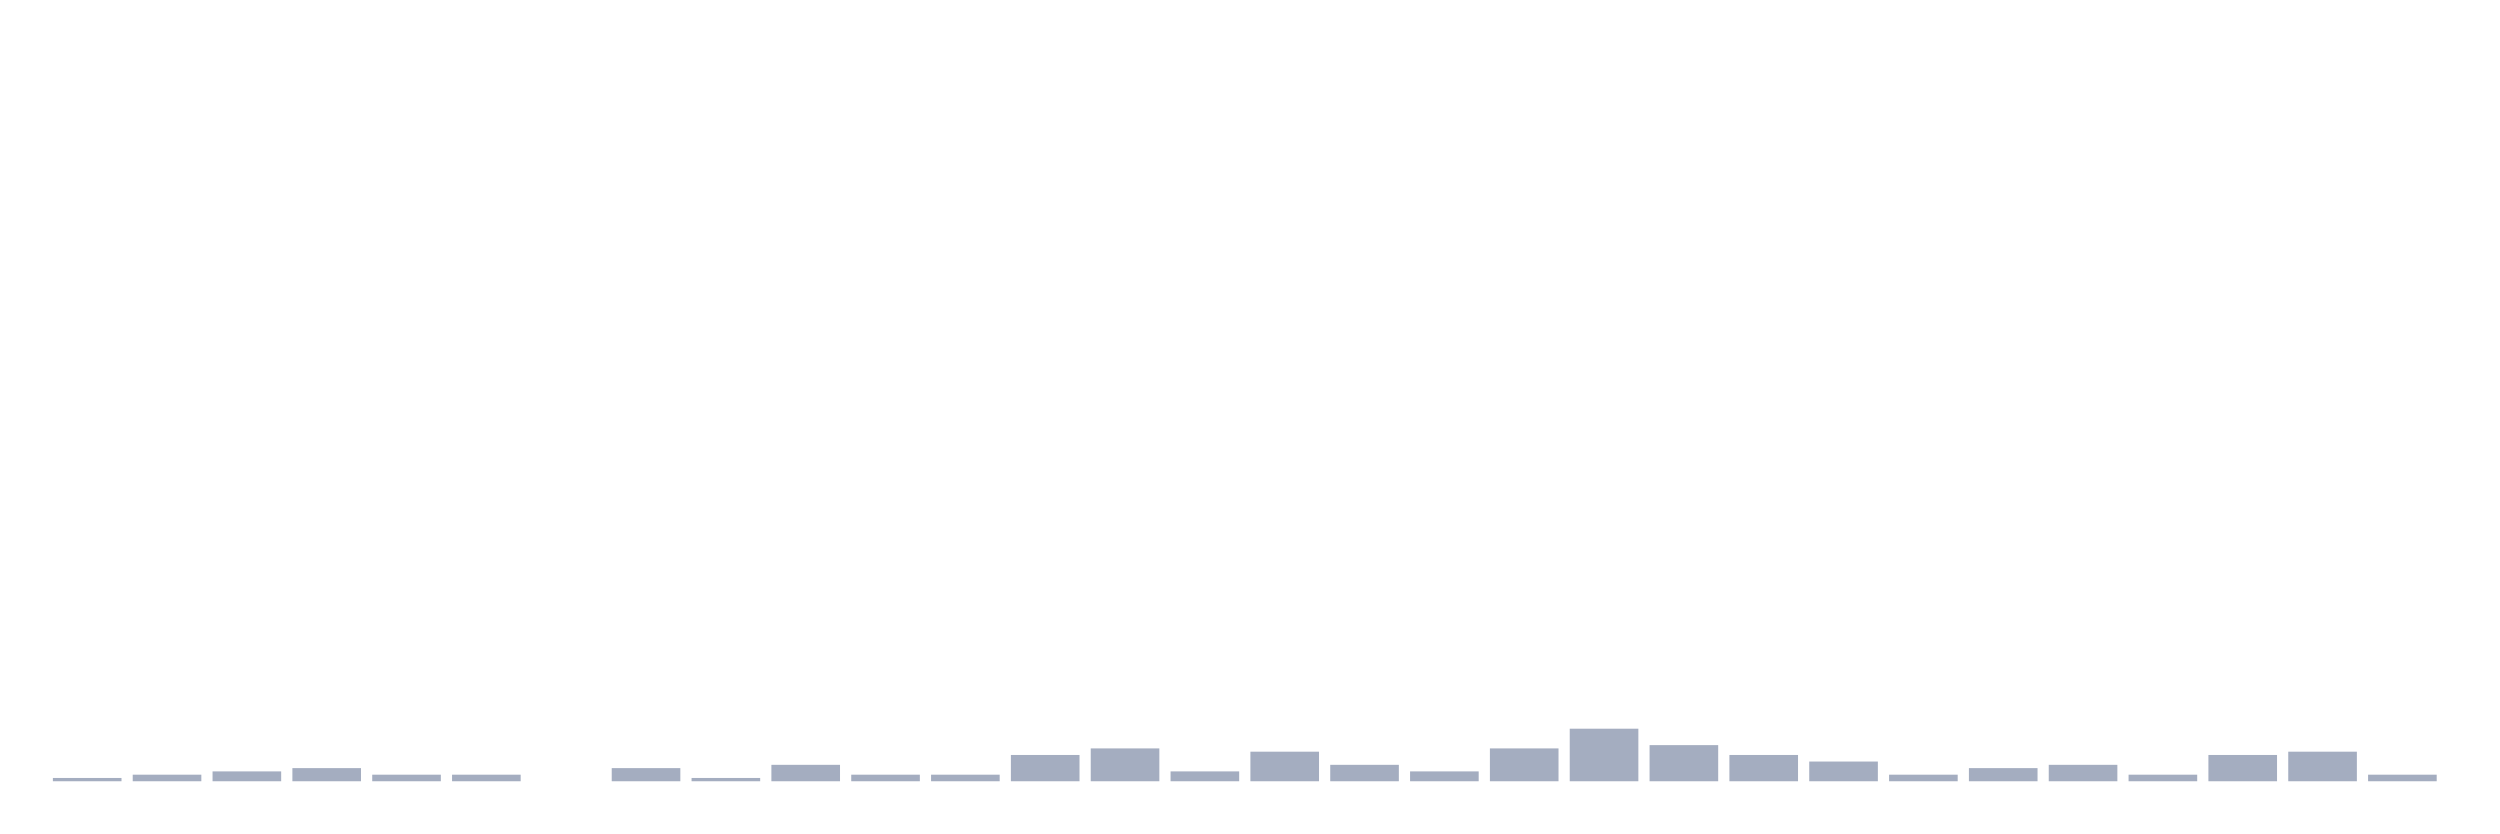
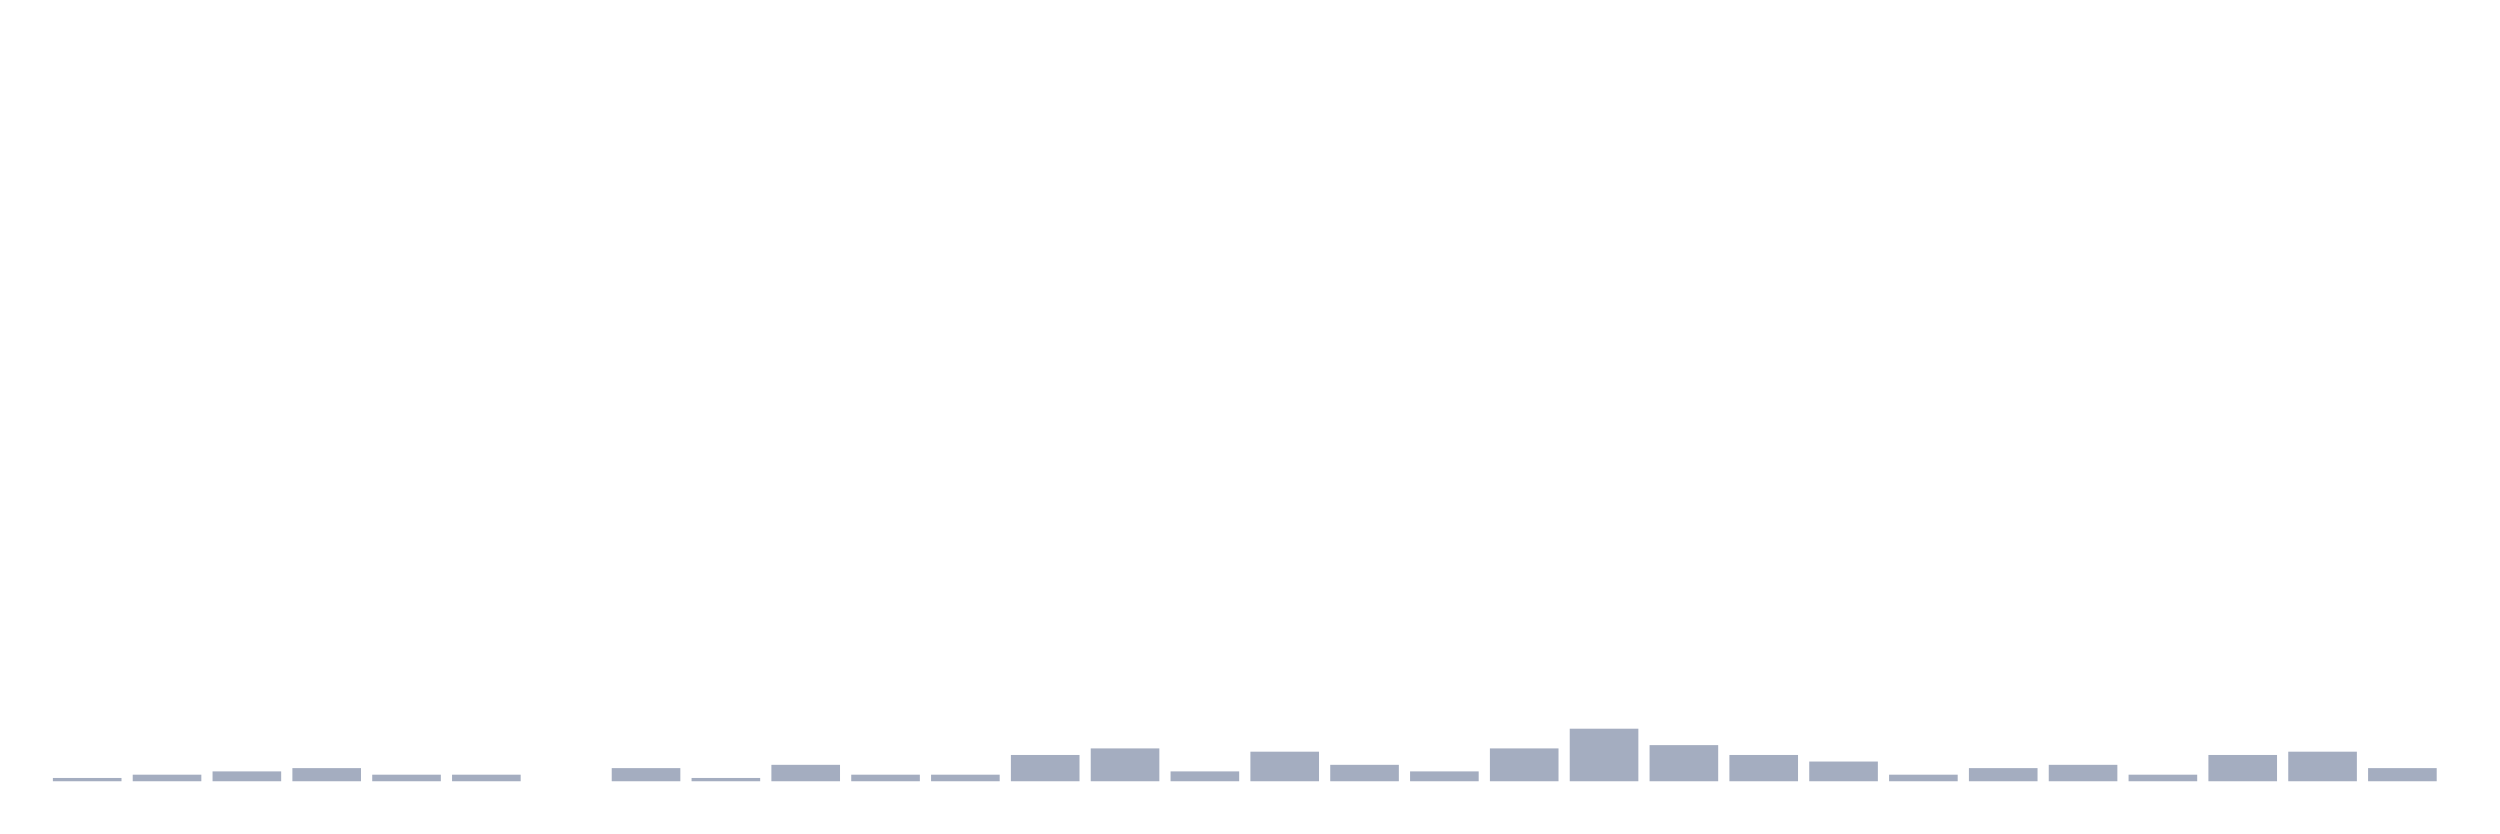
<svg xmlns="http://www.w3.org/2000/svg" viewBox="0 0 480 160">
  <g transform="translate(10,10)">
    <rect class="bar" x="0.153" width="13.175" y="139.369" height="0.631" fill="rgb(164,173,192)" />
    <rect class="bar" x="15.482" width="13.175" y="138.739" height="1.261" fill="rgb(164,173,192)" />
    <rect class="bar" x="30.81" width="13.175" y="138.108" height="1.892" fill="rgb(164,173,192)" />
    <rect class="bar" x="46.138" width="13.175" y="137.477" height="2.523" fill="rgb(164,173,192)" />
    <rect class="bar" x="61.466" width="13.175" y="138.739" height="1.261" fill="rgb(164,173,192)" />
    <rect class="bar" x="76.794" width="13.175" y="138.739" height="1.261" fill="rgb(164,173,192)" />
    <rect class="bar" x="92.123" width="13.175" y="140" height="0" fill="rgb(164,173,192)" />
    <rect class="bar" x="107.451" width="13.175" y="137.477" height="2.523" fill="rgb(164,173,192)" />
    <rect class="bar" x="122.779" width="13.175" y="139.369" height="0.631" fill="rgb(164,173,192)" />
    <rect class="bar" x="138.107" width="13.175" y="136.847" height="3.153" fill="rgb(164,173,192)" />
    <rect class="bar" x="153.436" width="13.175" y="138.739" height="1.261" fill="rgb(164,173,192)" />
    <rect class="bar" x="168.764" width="13.175" y="138.739" height="1.261" fill="rgb(164,173,192)" />
    <rect class="bar" x="184.092" width="13.175" y="134.955" height="5.045" fill="rgb(164,173,192)" />
    <rect class="bar" x="199.42" width="13.175" y="133.694" height="6.306" fill="rgb(164,173,192)" />
    <rect class="bar" x="214.748" width="13.175" y="138.108" height="1.892" fill="rgb(164,173,192)" />
    <rect class="bar" x="230.077" width="13.175" y="134.324" height="5.676" fill="rgb(164,173,192)" />
    <rect class="bar" x="245.405" width="13.175" y="136.847" height="3.153" fill="rgb(164,173,192)" />
    <rect class="bar" x="260.733" width="13.175" y="138.108" height="1.892" fill="rgb(164,173,192)" />
    <rect class="bar" x="276.061" width="13.175" y="133.694" height="6.306" fill="rgb(164,173,192)" />
    <rect class="bar" x="291.39" width="13.175" y="129.91" height="10.09" fill="rgb(164,173,192)" />
    <rect class="bar" x="306.718" width="13.175" y="133.063" height="6.937" fill="rgb(164,173,192)" />
    <rect class="bar" x="322.046" width="13.175" y="134.955" height="5.045" fill="rgb(164,173,192)" />
    <rect class="bar" x="337.374" width="13.175" y="136.216" height="3.784" fill="rgb(164,173,192)" />
    <rect class="bar" x="352.702" width="13.175" y="138.739" height="1.261" fill="rgb(164,173,192)" />
    <rect class="bar" x="368.031" width="13.175" y="137.477" height="2.523" fill="rgb(164,173,192)" />
    <rect class="bar" x="383.359" width="13.175" y="136.847" height="3.153" fill="rgb(164,173,192)" />
    <rect class="bar" x="398.687" width="13.175" y="138.739" height="1.261" fill="rgb(164,173,192)" />
    <rect class="bar" x="414.015" width="13.175" y="134.955" height="5.045" fill="rgb(164,173,192)" />
    <rect class="bar" x="429.344" width="13.175" y="134.324" height="5.676" fill="rgb(164,173,192)" />
-     <rect class="bar" x="444.672" width="13.175" y="138.739" height="1.261" fill="rgb(164,173,192)" />
+     <rect class="bar" x="444.672" width="13.175" y="137.477" height="2.523" fill="rgb(164,173,192)" />
  </g>
</svg>
